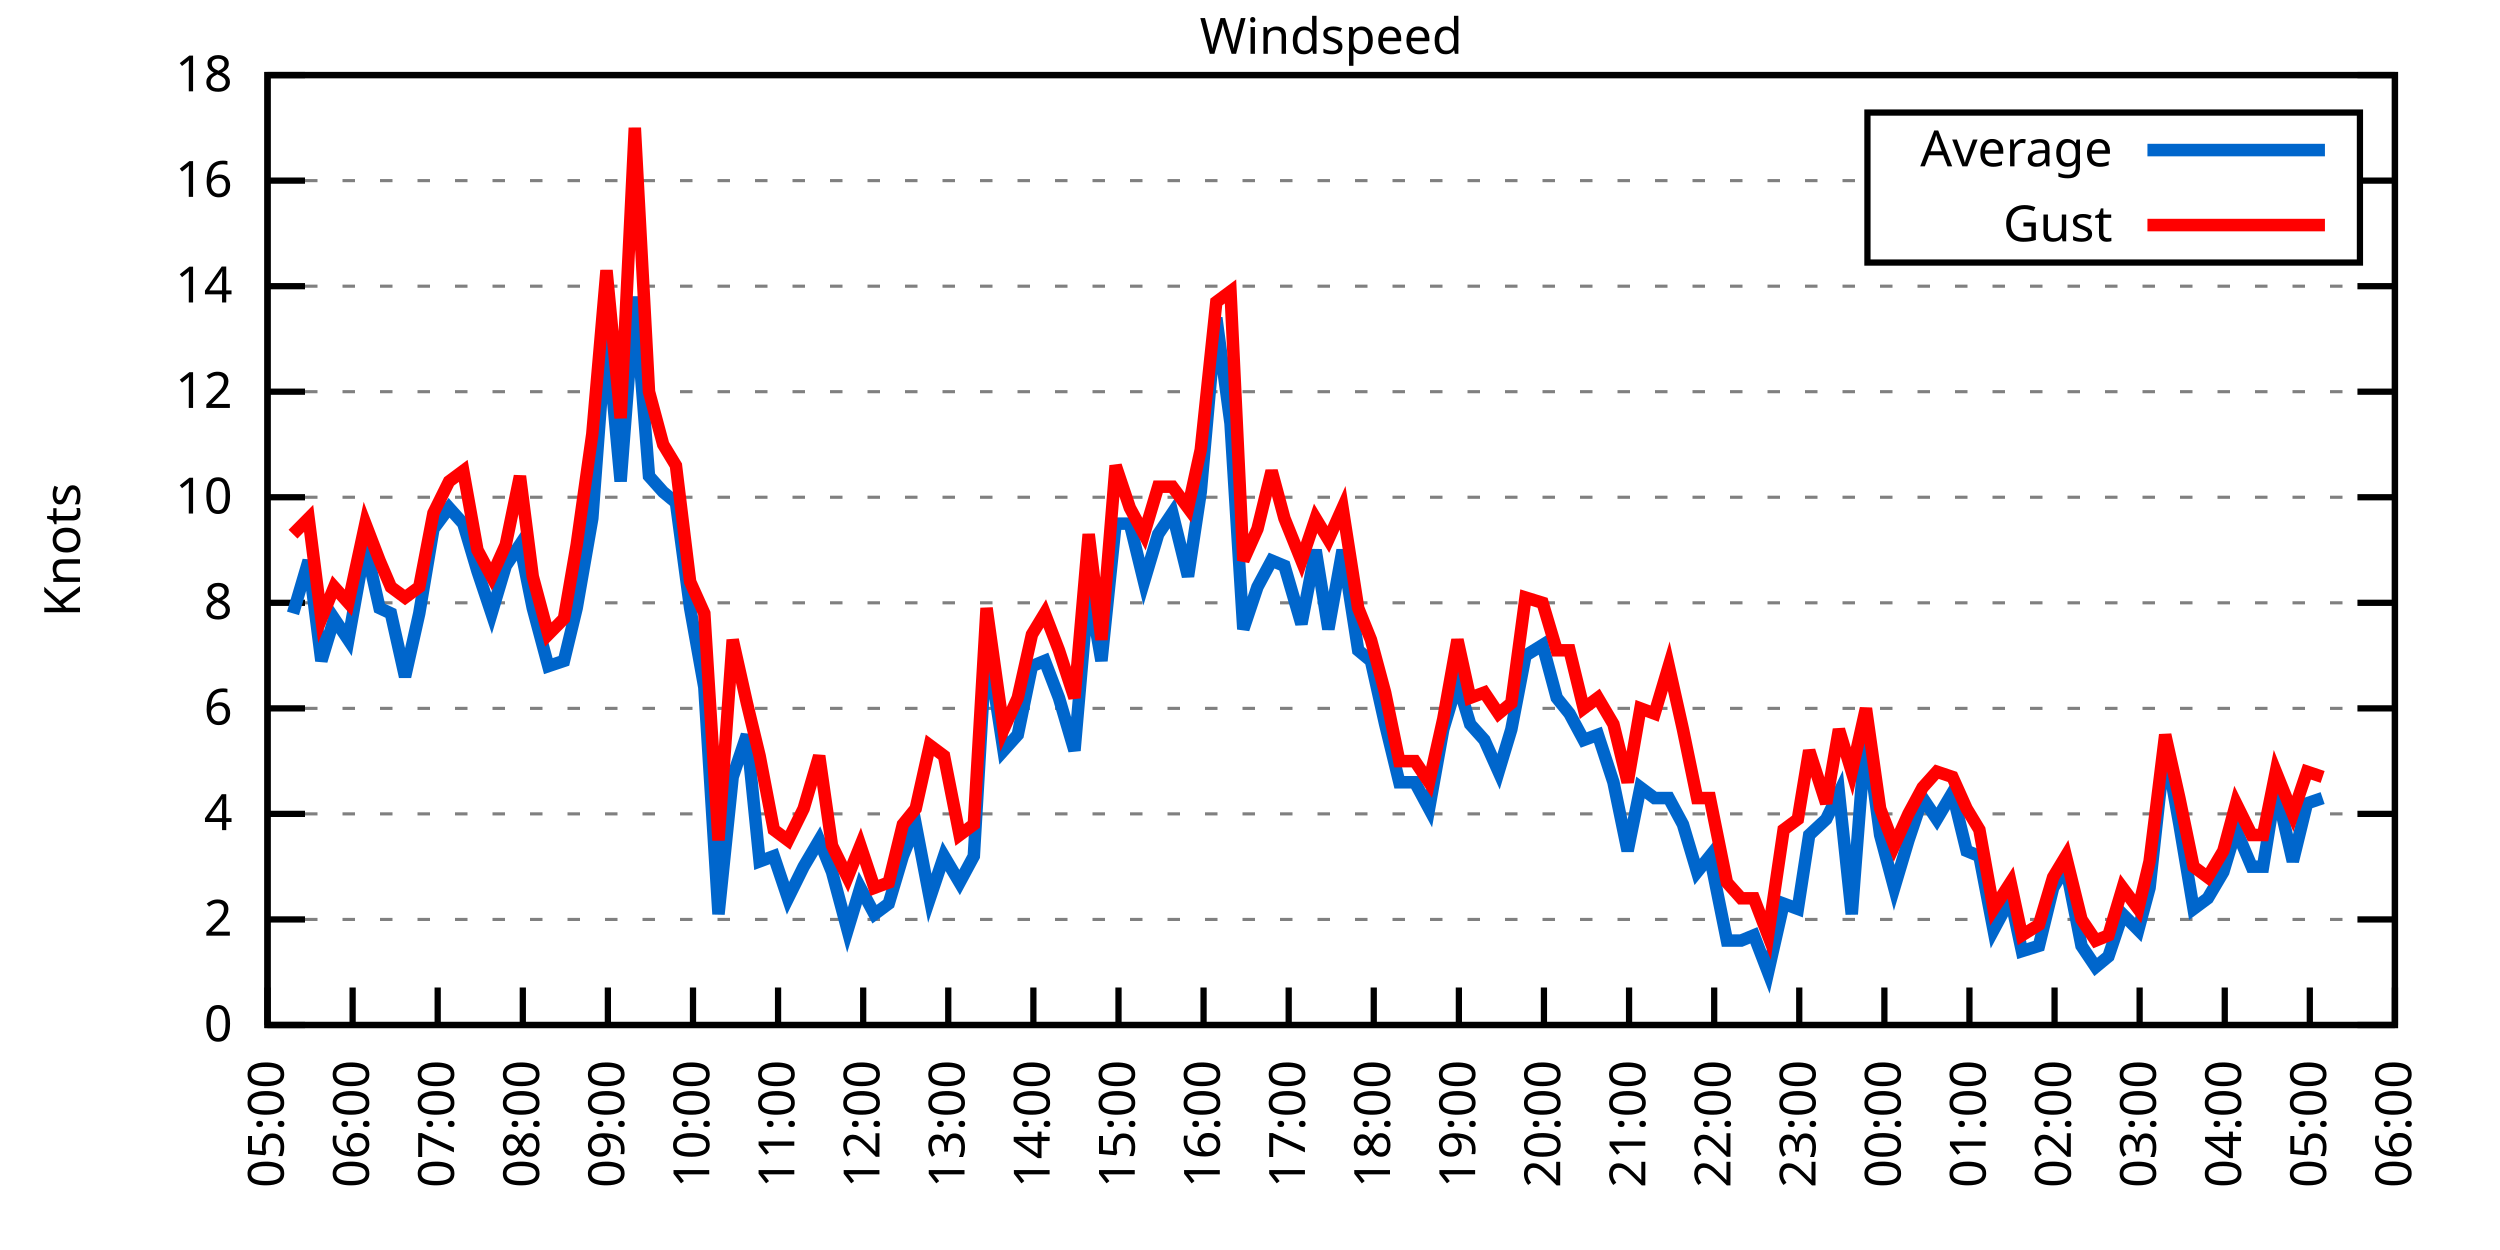
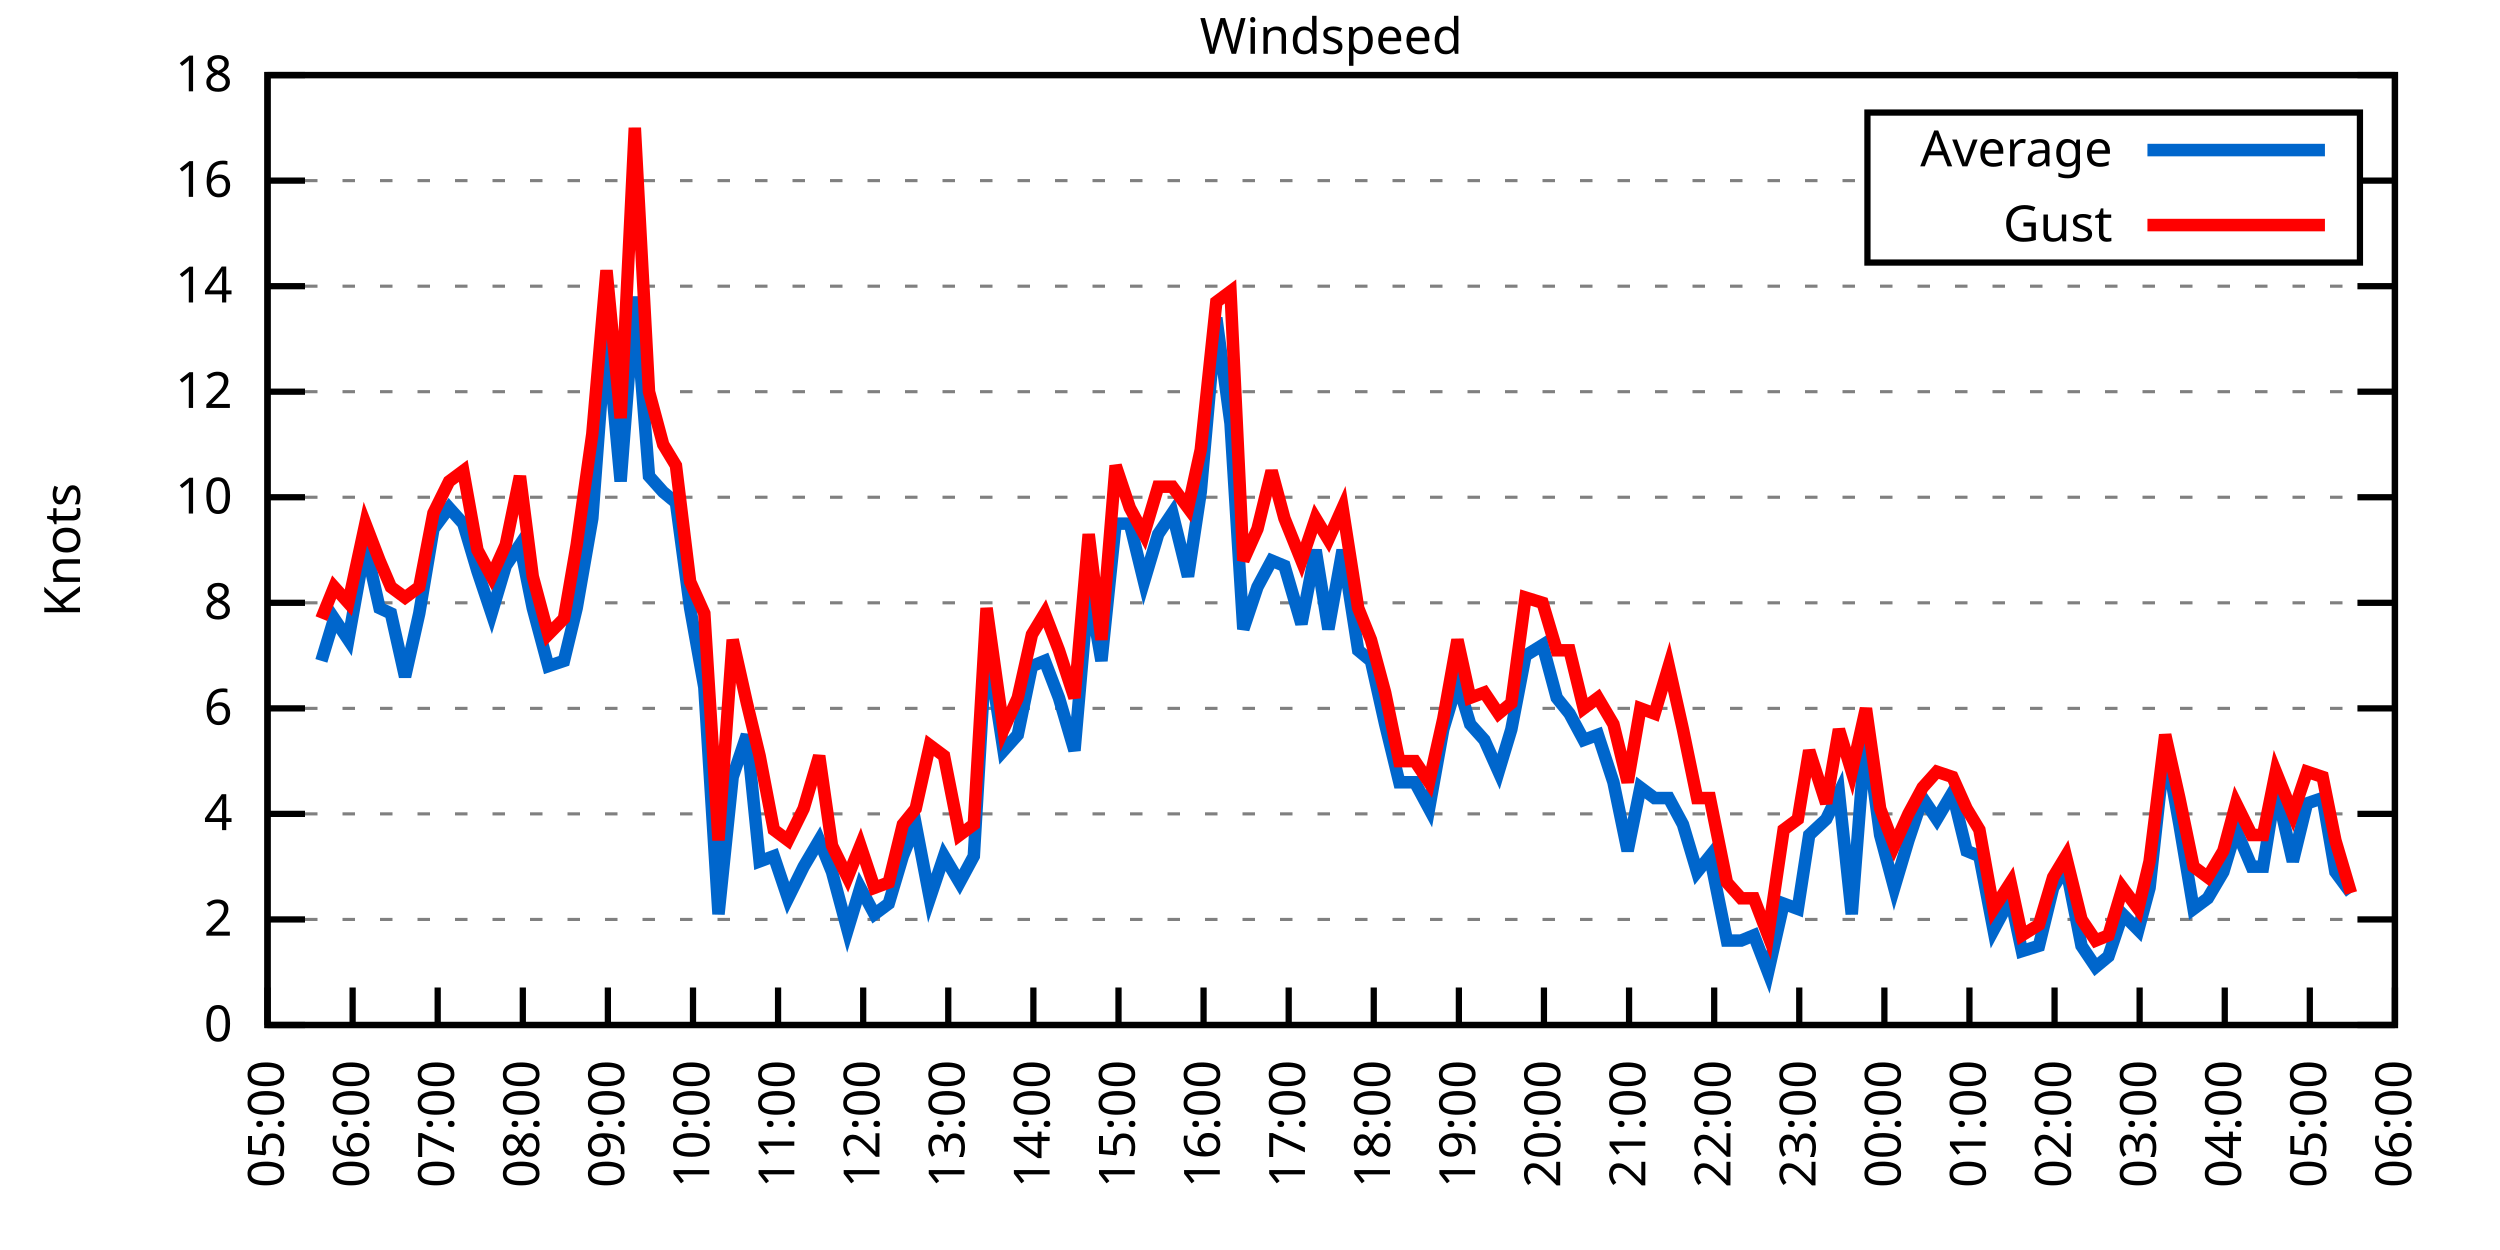
<svg xmlns="http://www.w3.org/2000/svg" xmlns:xlink="http://www.w3.org/1999/xlink" width="400" height="200" viewBox="0 0 400 200">
  <g id="gnuplot_canvas">
    <rect x="0" y="0" width="400" height="200" fill="none" />
    <defs>
      <circle id="gpDot" r="0.5" stroke-width="0.5" stroke="currentColor" />
      <path id="gpPt0" stroke-width="0.333" stroke="currentColor" d="M-1,0 h2 M0,-1 v2" />
      <path id="gpPt1" stroke-width="0.333" stroke="currentColor" d="M-1,-1 L1,1 M1,-1 L-1,1" />
      <path id="gpPt2" stroke-width="0.333" stroke="currentColor" d="M-1,0 L1,0 M0,-1 L0,1 M-1,-1 L1,1 M-1,1 L1,-1" />
      <rect id="gpPt3" stroke-width="0.333" stroke="currentColor" x="-1" y="-1" width="2" height="2" />
      <rect id="gpPt4" stroke-width="0.333" stroke="currentColor" fill="currentColor" x="-1" y="-1" width="2" height="2" />
      <circle id="gpPt5" stroke-width="0.333" stroke="currentColor" cx="0" cy="0" r="1" />
      <use xlink:href="#gpPt5" id="gpPt6" fill="currentColor" stroke="none" />
      <path id="gpPt7" stroke-width="0.333" stroke="currentColor" d="M0,-1.33 L-1.33,0.67 L1.33,0.67 z" />
      <use xlink:href="#gpPt7" id="gpPt8" fill="currentColor" stroke="none" />
      <use xlink:href="#gpPt7" id="gpPt9" stroke="currentColor" transform="rotate(180)" />
      <use xlink:href="#gpPt9" id="gpPt10" fill="currentColor" stroke="none" />
      <use xlink:href="#gpPt3" id="gpPt11" stroke="currentColor" transform="rotate(45)" />
      <use xlink:href="#gpPt11" id="gpPt12" fill="currentColor" stroke="none" />
      <path id="gpPt13" stroke-width="0.333" stroke="currentColor" d="M0,1.330 L1.265,0.411 L0.782,-1.067 L-0.782,-1.076 L-1.265,0.411 z" />
      <use xlink:href="#gpPt13" id="gpPt14" fill="currentColor" stroke="none" />
      <filter id="textbox" filterUnits="objectBoundingBox" x="0" y="0" height="1" width="1">
        <feFlood flood-color="white" flood-opacity="1" result="bgnd" />
        <feComposite in="SourceGraphic" in2="bgnd" operator="atop" />
      </filter>
      <filter id="greybox" filterUnits="objectBoundingBox" x="0" y="0" height="1" width="1">
        <feFlood flood-color="lightgrey" flood-opacity="1" result="grey" />
        <feComposite in="SourceGraphic" in2="grey" operator="atop" />
      </filter>
    </defs>
    <g fill="none" color="white" stroke="currentColor" stroke-width="1.00" stroke-linecap="butt" stroke-linejoin="miter">
</g>
    <g fill="none" color="black" stroke="currentColor" stroke-width="1.00" stroke-linecap="butt" stroke-linejoin="miter">
      <g stroke="none" shape-rendering="crispEdges">
        <polygon fill="rgb(255, 255, 255)" points="42.80,164.00 383.18,164.00 383.18,12.02 42.80,12.02 " />
      </g>
    </g>
    <g fill="none" color="black" stroke="currentColor" stroke-width="1.00" stroke-linecap="butt" stroke-linejoin="miter">
</g>
    <g fill="none" color="black" stroke="black" stroke-width="0.50" stroke-linecap="butt" stroke-linejoin="miter">
</g>
    <g fill="none" color="gray" stroke="currentColor" stroke-width="0.50" stroke-linecap="butt" stroke-linejoin="miter">
      <path stroke="gray" stroke-dasharray="2,4" class="gridline" d="M42.80,164.00 L383.19,164.00  " />
    </g>
    <g fill="none" color="gray" stroke="gray" stroke-width="1.00" stroke-linecap="butt" stroke-linejoin="miter">
</g>
    <g fill="none" color="black" stroke="currentColor" stroke-width="1.00" stroke-linecap="butt" stroke-linejoin="miter">
      <path stroke="black" d="M42.80,164.00 L48.80,164.00 M383.19,164.00 L377.19,164.00  " />
      <g transform="translate(37.20,166.60)" stroke="none" fill="black" font-family="Sans" font-size="8.00" text-anchor="end">
        <text>
          <tspan font-family="Sans"> 0</tspan>
        </text>
      </g>
    </g>
    <g fill="none" color="black" stroke="currentColor" stroke-width="1.00" stroke-linecap="butt" stroke-linejoin="miter">
</g>
    <g fill="none" color="black" stroke="black" stroke-width="0.50" stroke-linecap="butt" stroke-linejoin="miter">
</g>
    <g fill="none" color="gray" stroke="currentColor" stroke-width="0.50" stroke-linecap="butt" stroke-linejoin="miter">
      <path stroke="gray" stroke-dasharray="2,4" class="gridline" d="M42.80,147.11 L383.19,147.11  " />
    </g>
    <g fill="none" color="gray" stroke="gray" stroke-width="1.00" stroke-linecap="butt" stroke-linejoin="miter">
</g>
    <g fill="none" color="black" stroke="currentColor" stroke-width="1.00" stroke-linecap="butt" stroke-linejoin="miter">
      <path stroke="black" d="M42.80,147.11 L48.80,147.11 M383.19,147.11 L377.19,147.11  " />
      <g transform="translate(37.20,149.71)" stroke="none" fill="black" font-family="Sans" font-size="8.00" text-anchor="end">
        <text>
          <tspan font-family="Sans"> 2</tspan>
        </text>
      </g>
    </g>
    <g fill="none" color="black" stroke="currentColor" stroke-width="1.00" stroke-linecap="butt" stroke-linejoin="miter">
</g>
    <g fill="none" color="black" stroke="black" stroke-width="0.50" stroke-linecap="butt" stroke-linejoin="miter">
</g>
    <g fill="none" color="gray" stroke="currentColor" stroke-width="0.50" stroke-linecap="butt" stroke-linejoin="miter">
      <path stroke="gray" stroke-dasharray="2,4" class="gridline" d="M42.80,130.22 L383.19,130.22  " />
    </g>
    <g fill="none" color="gray" stroke="gray" stroke-width="1.00" stroke-linecap="butt" stroke-linejoin="miter">
</g>
    <g fill="none" color="black" stroke="currentColor" stroke-width="1.00" stroke-linecap="butt" stroke-linejoin="miter">
      <path stroke="black" d="M42.80,130.22 L48.80,130.22 M383.19,130.22 L377.19,130.22  " />
      <g transform="translate(37.20,132.82)" stroke="none" fill="black" font-family="Sans" font-size="8.00" text-anchor="end">
        <text>
          <tspan font-family="Sans"> 4</tspan>
        </text>
      </g>
    </g>
    <g fill="none" color="black" stroke="currentColor" stroke-width="1.00" stroke-linecap="butt" stroke-linejoin="miter">
</g>
    <g fill="none" color="black" stroke="black" stroke-width="0.50" stroke-linecap="butt" stroke-linejoin="miter">
</g>
    <g fill="none" color="gray" stroke="currentColor" stroke-width="0.50" stroke-linecap="butt" stroke-linejoin="miter">
      <path stroke="gray" stroke-dasharray="2,4" class="gridline" d="M42.80,113.34 L383.19,113.34  " />
    </g>
    <g fill="none" color="gray" stroke="gray" stroke-width="1.00" stroke-linecap="butt" stroke-linejoin="miter">
</g>
    <g fill="none" color="black" stroke="currentColor" stroke-width="1.00" stroke-linecap="butt" stroke-linejoin="miter">
      <path stroke="black" d="M42.80,113.34 L48.80,113.34 M383.19,113.34 L377.19,113.34  " />
      <g transform="translate(37.20,115.94)" stroke="none" fill="black" font-family="Sans" font-size="8.00" text-anchor="end">
        <text>
          <tspan font-family="Sans"> 6</tspan>
        </text>
      </g>
    </g>
    <g fill="none" color="black" stroke="currentColor" stroke-width="1.00" stroke-linecap="butt" stroke-linejoin="miter">
</g>
    <g fill="none" color="black" stroke="black" stroke-width="0.50" stroke-linecap="butt" stroke-linejoin="miter">
</g>
    <g fill="none" color="gray" stroke="currentColor" stroke-width="0.50" stroke-linecap="butt" stroke-linejoin="miter">
      <path stroke="gray" stroke-dasharray="2,4" class="gridline" d="M42.80,96.45 L383.19,96.45  " />
    </g>
    <g fill="none" color="gray" stroke="gray" stroke-width="1.00" stroke-linecap="butt" stroke-linejoin="miter">
</g>
    <g fill="none" color="black" stroke="currentColor" stroke-width="1.00" stroke-linecap="butt" stroke-linejoin="miter">
      <path stroke="black" d="M42.80,96.45 L48.80,96.45 M383.19,96.45 L377.19,96.45  " />
      <g transform="translate(37.20,99.05)" stroke="none" fill="black" font-family="Sans" font-size="8.00" text-anchor="end">
        <text>
          <tspan font-family="Sans"> 8</tspan>
        </text>
      </g>
    </g>
    <g fill="none" color="black" stroke="currentColor" stroke-width="1.00" stroke-linecap="butt" stroke-linejoin="miter">
</g>
    <g fill="none" color="black" stroke="black" stroke-width="0.50" stroke-linecap="butt" stroke-linejoin="miter">
</g>
    <g fill="none" color="gray" stroke="currentColor" stroke-width="0.50" stroke-linecap="butt" stroke-linejoin="miter">
      <path stroke="gray" stroke-dasharray="2,4" class="gridline" d="M42.80,79.56 L383.19,79.56  " />
    </g>
    <g fill="none" color="gray" stroke="gray" stroke-width="1.00" stroke-linecap="butt" stroke-linejoin="miter">
</g>
    <g fill="none" color="black" stroke="currentColor" stroke-width="1.00" stroke-linecap="butt" stroke-linejoin="miter">
      <path stroke="black" d="M42.80,79.56 L48.80,79.56 M383.19,79.56 L377.19,79.56  " />
      <g transform="translate(37.20,82.16)" stroke="none" fill="black" font-family="Sans" font-size="8.00" text-anchor="end">
        <text>
          <tspan font-family="Sans"> 10</tspan>
        </text>
      </g>
    </g>
    <g fill="none" color="black" stroke="currentColor" stroke-width="1.00" stroke-linecap="butt" stroke-linejoin="miter">
</g>
    <g fill="none" color="black" stroke="black" stroke-width="0.50" stroke-linecap="butt" stroke-linejoin="miter">
</g>
    <g fill="none" color="gray" stroke="currentColor" stroke-width="0.50" stroke-linecap="butt" stroke-linejoin="miter">
      <path stroke="gray" stroke-dasharray="2,4" class="gridline" d="M42.80,62.67 L383.19,62.67  " />
    </g>
    <g fill="none" color="gray" stroke="gray" stroke-width="1.00" stroke-linecap="butt" stroke-linejoin="miter">
</g>
    <g fill="none" color="black" stroke="currentColor" stroke-width="1.00" stroke-linecap="butt" stroke-linejoin="miter">
      <path stroke="black" d="M42.80,62.67 L48.80,62.67 M383.19,62.67 L377.19,62.67  " />
      <g transform="translate(37.20,65.27)" stroke="none" fill="black" font-family="Sans" font-size="8.00" text-anchor="end">
        <text>
          <tspan font-family="Sans"> 12</tspan>
        </text>
      </g>
    </g>
    <g fill="none" color="black" stroke="currentColor" stroke-width="1.00" stroke-linecap="butt" stroke-linejoin="miter">
</g>
    <g fill="none" color="black" stroke="black" stroke-width="0.50" stroke-linecap="butt" stroke-linejoin="miter">
</g>
    <g fill="none" color="gray" stroke="currentColor" stroke-width="0.50" stroke-linecap="butt" stroke-linejoin="miter">
      <path stroke="gray" stroke-dasharray="2,4" class="gridline" d="M42.80,45.79 L383.19,45.79  " />
    </g>
    <g fill="none" color="gray" stroke="gray" stroke-width="1.00" stroke-linecap="butt" stroke-linejoin="miter">
</g>
    <g fill="none" color="black" stroke="currentColor" stroke-width="1.00" stroke-linecap="butt" stroke-linejoin="miter">
      <path stroke="black" d="M42.80,45.79 L48.80,45.79 M383.19,45.79 L377.19,45.79  " />
      <g transform="translate(37.20,48.39)" stroke="none" fill="black" font-family="Sans" font-size="8.00" text-anchor="end">
        <text>
          <tspan font-family="Sans"> 14</tspan>
        </text>
      </g>
    </g>
    <g fill="none" color="black" stroke="currentColor" stroke-width="1.00" stroke-linecap="butt" stroke-linejoin="miter">
</g>
    <g fill="none" color="black" stroke="black" stroke-width="0.50" stroke-linecap="butt" stroke-linejoin="miter">
</g>
    <g fill="none" color="gray" stroke="currentColor" stroke-width="0.50" stroke-linecap="butt" stroke-linejoin="miter">
      <path stroke="gray" stroke-dasharray="2,4" class="gridline" d="M42.80,28.90 L298.79,28.90 M377.59,28.90 L383.19,28.90  " />
    </g>
    <g fill="none" color="gray" stroke="gray" stroke-width="1.00" stroke-linecap="butt" stroke-linejoin="miter">
</g>
    <g fill="none" color="black" stroke="currentColor" stroke-width="1.00" stroke-linecap="butt" stroke-linejoin="miter">
      <path stroke="black" d="M42.80,28.90 L48.80,28.90 M383.19,28.90 L377.19,28.90  " />
      <g transform="translate(37.20,31.50)" stroke="none" fill="black" font-family="Sans" font-size="8.00" text-anchor="end">
        <text>
          <tspan font-family="Sans"> 16</tspan>
        </text>
      </g>
    </g>
    <g fill="none" color="black" stroke="currentColor" stroke-width="1.00" stroke-linecap="butt" stroke-linejoin="miter">
</g>
    <g fill="none" color="black" stroke="black" stroke-width="0.50" stroke-linecap="butt" stroke-linejoin="miter">
</g>
    <g fill="none" color="gray" stroke="currentColor" stroke-width="0.50" stroke-linecap="butt" stroke-linejoin="miter">
      <path stroke="gray" stroke-dasharray="2,4" class="gridline" d="M42.80,12.01 L383.19,12.01  " />
    </g>
    <g fill="none" color="gray" stroke="gray" stroke-width="1.00" stroke-linecap="butt" stroke-linejoin="miter">
</g>
    <g fill="none" color="black" stroke="currentColor" stroke-width="1.00" stroke-linecap="butt" stroke-linejoin="miter">
      <path stroke="black" d="M42.80,12.01 L48.80,12.01 M383.19,12.01 L377.19,12.01  " />
      <g transform="translate(37.20,14.61)" stroke="none" fill="black" font-family="Sans" font-size="8.00" text-anchor="end">
        <text>
          <tspan font-family="Sans"> 18</tspan>
        </text>
      </g>
    </g>
    <g fill="none" color="black" stroke="currentColor" stroke-width="1.00" stroke-linecap="butt" stroke-linejoin="miter">
      <path stroke="black" d="M42.80,164.00 L42.80,158.00  " />
      <g transform="translate(45.40,169.60) rotate(270.00)" stroke="none" fill="black" font-family="Sans" font-size="8.00" text-anchor="end">
        <text>
          <tspan font-family="Sans">05:00</tspan>
        </text>
      </g>
    </g>
    <g fill="none" color="black" stroke="currentColor" stroke-width="1.00" stroke-linecap="butt" stroke-linejoin="miter">
      <path stroke="black" d="M56.42,164.00 L56.42,158.00  " />
      <g transform="translate(59.02,169.60) rotate(270.00)" stroke="none" fill="black" font-family="Sans" font-size="8.00" text-anchor="end">
        <text>
          <tspan font-family="Sans">06:00</tspan>
        </text>
      </g>
    </g>
    <g fill="none" color="black" stroke="currentColor" stroke-width="1.00" stroke-linecap="butt" stroke-linejoin="miter">
      <path stroke="black" d="M70.03,164.00 L70.03,158.00  " />
      <g transform="translate(72.63,169.60) rotate(270.00)" stroke="none" fill="black" font-family="Sans" font-size="8.00" text-anchor="end">
        <text>
          <tspan font-family="Sans">07:00</tspan>
        </text>
      </g>
    </g>
    <g fill="none" color="black" stroke="currentColor" stroke-width="1.00" stroke-linecap="butt" stroke-linejoin="miter">
      <path stroke="black" d="M83.65,164.00 L83.65,158.00  " />
      <g transform="translate(86.25,169.60) rotate(270.00)" stroke="none" fill="black" font-family="Sans" font-size="8.00" text-anchor="end">
        <text>
          <tspan font-family="Sans">08:00</tspan>
        </text>
      </g>
    </g>
    <g fill="none" color="black" stroke="currentColor" stroke-width="1.00" stroke-linecap="butt" stroke-linejoin="miter">
      <path stroke="black" d="M97.26,164.00 L97.26,158.00  " />
      <g transform="translate(99.86,169.60) rotate(270.00)" stroke="none" fill="black" font-family="Sans" font-size="8.00" text-anchor="end">
        <text>
          <tspan font-family="Sans">09:00</tspan>
        </text>
      </g>
    </g>
    <g fill="none" color="black" stroke="currentColor" stroke-width="1.00" stroke-linecap="butt" stroke-linejoin="miter">
      <path stroke="black" d="M110.88,164.00 L110.88,158.00  " />
      <g transform="translate(113.48,169.60) rotate(270.00)" stroke="none" fill="black" font-family="Sans" font-size="8.00" text-anchor="end">
        <text>
          <tspan font-family="Sans">10:00</tspan>
        </text>
      </g>
    </g>
    <g fill="none" color="black" stroke="currentColor" stroke-width="1.00" stroke-linecap="butt" stroke-linejoin="miter">
      <path stroke="black" d="M124.49,164.00 L124.49,158.00  " />
      <g transform="translate(127.09,169.60) rotate(270.00)" stroke="none" fill="black" font-family="Sans" font-size="8.00" text-anchor="end">
        <text>
          <tspan font-family="Sans">11:00</tspan>
        </text>
      </g>
    </g>
    <g fill="none" color="black" stroke="currentColor" stroke-width="1.00" stroke-linecap="butt" stroke-linejoin="miter">
      <path stroke="black" d="M138.11,164.00 L138.11,158.00  " />
      <g transform="translate(140.71,169.60) rotate(270.00)" stroke="none" fill="black" font-family="Sans" font-size="8.00" text-anchor="end">
        <text>
          <tspan font-family="Sans">12:00</tspan>
        </text>
      </g>
    </g>
    <g fill="none" color="black" stroke="currentColor" stroke-width="1.00" stroke-linecap="butt" stroke-linejoin="miter">
      <path stroke="black" d="M151.72,164.00 L151.72,158.00  " />
      <g transform="translate(154.32,169.60) rotate(270.00)" stroke="none" fill="black" font-family="Sans" font-size="8.00" text-anchor="end">
        <text>
          <tspan font-family="Sans">13:00</tspan>
        </text>
      </g>
    </g>
    <g fill="none" color="black" stroke="currentColor" stroke-width="1.00" stroke-linecap="butt" stroke-linejoin="miter">
      <path stroke="black" d="M165.34,164.00 L165.34,158.00  " />
      <g transform="translate(167.94,169.60) rotate(270.00)" stroke="none" fill="black" font-family="Sans" font-size="8.00" text-anchor="end">
        <text>
          <tspan font-family="Sans">14:00</tspan>
        </text>
      </g>
    </g>
    <g fill="none" color="black" stroke="currentColor" stroke-width="1.00" stroke-linecap="butt" stroke-linejoin="miter">
      <path stroke="black" d="M178.96,164.00 L178.96,158.00  " />
      <g transform="translate(181.56,169.60) rotate(270.00)" stroke="none" fill="black" font-family="Sans" font-size="8.00" text-anchor="end">
        <text>
          <tspan font-family="Sans">15:00</tspan>
        </text>
      </g>
    </g>
    <g fill="none" color="black" stroke="currentColor" stroke-width="1.00" stroke-linecap="butt" stroke-linejoin="miter">
      <path stroke="black" d="M192.57,164.00 L192.57,158.00  " />
      <g transform="translate(195.17,169.60) rotate(270.00)" stroke="none" fill="black" font-family="Sans" font-size="8.00" text-anchor="end">
        <text>
          <tspan font-family="Sans">16:00</tspan>
        </text>
      </g>
    </g>
    <g fill="none" color="black" stroke="currentColor" stroke-width="1.00" stroke-linecap="butt" stroke-linejoin="miter">
      <path stroke="black" d="M206.19,164.00 L206.19,158.00  " />
      <g transform="translate(208.79,169.60) rotate(270.00)" stroke="none" fill="black" font-family="Sans" font-size="8.00" text-anchor="end">
        <text>
          <tspan font-family="Sans">17:00</tspan>
        </text>
      </g>
    </g>
    <g fill="none" color="black" stroke="currentColor" stroke-width="1.00" stroke-linecap="butt" stroke-linejoin="miter">
      <path stroke="black" d="M219.80,164.00 L219.80,158.00  " />
      <g transform="translate(222.40,169.60) rotate(270.00)" stroke="none" fill="black" font-family="Sans" font-size="8.00" text-anchor="end">
        <text>
          <tspan font-family="Sans">18:00</tspan>
        </text>
      </g>
    </g>
    <g fill="none" color="black" stroke="currentColor" stroke-width="1.00" stroke-linecap="butt" stroke-linejoin="miter">
      <path stroke="black" d="M233.42,164.00 L233.42,158.00  " />
      <g transform="translate(236.02,169.60) rotate(270.00)" stroke="none" fill="black" font-family="Sans" font-size="8.00" text-anchor="end">
        <text>
          <tspan font-family="Sans">19:00</tspan>
        </text>
      </g>
    </g>
    <g fill="none" color="black" stroke="currentColor" stroke-width="1.00" stroke-linecap="butt" stroke-linejoin="miter">
      <path stroke="black" d="M247.03,164.00 L247.03,158.00  " />
      <g transform="translate(249.63,169.60) rotate(270.00)" stroke="none" fill="black" font-family="Sans" font-size="8.00" text-anchor="end">
        <text>
          <tspan font-family="Sans">20:00</tspan>
        </text>
      </g>
    </g>
    <g fill="none" color="black" stroke="currentColor" stroke-width="1.00" stroke-linecap="butt" stroke-linejoin="miter">
      <path stroke="black" d="M260.65,164.00 L260.65,158.00  " />
      <g transform="translate(263.25,169.60) rotate(270.00)" stroke="none" fill="black" font-family="Sans" font-size="8.00" text-anchor="end">
        <text>
          <tspan font-family="Sans">21:00</tspan>
        </text>
      </g>
    </g>
    <g fill="none" color="black" stroke="currentColor" stroke-width="1.00" stroke-linecap="butt" stroke-linejoin="miter">
      <path stroke="black" d="M274.27,164.00 L274.27,158.00  " />
      <g transform="translate(276.87,169.60) rotate(270.00)" stroke="none" fill="black" font-family="Sans" font-size="8.00" text-anchor="end">
        <text>
          <tspan font-family="Sans">22:00</tspan>
        </text>
      </g>
    </g>
    <g fill="none" color="black" stroke="currentColor" stroke-width="1.00" stroke-linecap="butt" stroke-linejoin="miter">
      <path stroke="black" d="M287.88,164.00 L287.88,158.00  " />
      <g transform="translate(290.48,169.60) rotate(270.00)" stroke="none" fill="black" font-family="Sans" font-size="8.00" text-anchor="end">
        <text>
          <tspan font-family="Sans">23:00</tspan>
        </text>
      </g>
    </g>
    <g fill="none" color="black" stroke="currentColor" stroke-width="1.00" stroke-linecap="butt" stroke-linejoin="miter">
      <path stroke="black" d="M301.50,164.00 L301.50,158.00  " />
      <g transform="translate(304.10,169.60) rotate(270.00)" stroke="none" fill="black" font-family="Sans" font-size="8.00" text-anchor="end">
        <text>
          <tspan font-family="Sans">00:00</tspan>
        </text>
      </g>
    </g>
    <g fill="none" color="black" stroke="currentColor" stroke-width="1.00" stroke-linecap="butt" stroke-linejoin="miter">
      <path stroke="black" d="M315.11,164.00 L315.11,158.00  " />
      <g transform="translate(317.71,169.60) rotate(270.00)" stroke="none" fill="black" font-family="Sans" font-size="8.00" text-anchor="end">
        <text>
          <tspan font-family="Sans">01:00</tspan>
        </text>
      </g>
    </g>
    <g fill="none" color="black" stroke="currentColor" stroke-width="1.00" stroke-linecap="butt" stroke-linejoin="miter">
      <path stroke="black" d="M328.73,164.00 L328.73,158.00  " />
      <g transform="translate(331.33,169.60) rotate(270.00)" stroke="none" fill="black" font-family="Sans" font-size="8.00" text-anchor="end">
        <text>
          <tspan font-family="Sans">02:00</tspan>
        </text>
      </g>
    </g>
    <g fill="none" color="black" stroke="currentColor" stroke-width="1.00" stroke-linecap="butt" stroke-linejoin="miter">
      <path stroke="black" d="M342.34,164.00 L342.34,158.00  " />
      <g transform="translate(344.94,169.60) rotate(270.00)" stroke="none" fill="black" font-family="Sans" font-size="8.00" text-anchor="end">
        <text>
          <tspan font-family="Sans">03:00</tspan>
        </text>
      </g>
    </g>
    <g fill="none" color="black" stroke="currentColor" stroke-width="1.00" stroke-linecap="butt" stroke-linejoin="miter">
      <path stroke="black" d="M355.96,164.00 L355.96,158.00  " />
      <g transform="translate(358.56,169.60) rotate(270.00)" stroke="none" fill="black" font-family="Sans" font-size="8.00" text-anchor="end">
        <text>
          <tspan font-family="Sans">04:00</tspan>
        </text>
      </g>
    </g>
    <g fill="none" color="black" stroke="currentColor" stroke-width="1.00" stroke-linecap="butt" stroke-linejoin="miter">
      <path stroke="black" d="M369.57,164.00 L369.57,158.00  " />
      <g transform="translate(372.17,169.60) rotate(270.00)" stroke="none" fill="black" font-family="Sans" font-size="8.00" text-anchor="end">
        <text>
          <tspan font-family="Sans">05:00</tspan>
        </text>
      </g>
    </g>
    <g fill="none" color="black" stroke="currentColor" stroke-width="1.00" stroke-linecap="butt" stroke-linejoin="miter">
      <path stroke="black" d="M383.19,164.00 L383.19,158.00  " />
      <g transform="translate(385.79,169.60) rotate(270.00)" stroke="none" fill="black" font-family="Sans" font-size="8.00" text-anchor="end">
        <text>
          <tspan font-family="Sans">06:00</tspan>
        </text>
      </g>
    </g>
    <g fill="none" color="black" stroke="currentColor" stroke-width="1.00" stroke-linecap="butt" stroke-linejoin="miter">
</g>
    <g fill="none" color="black" stroke="currentColor" stroke-width="1.00" stroke-linecap="butt" stroke-linejoin="miter">
      <path stroke="black" d="M42.80,12.01 L42.80,164.00 L383.19,164.00 L383.19,12.01 L42.80,12.01 Z  " />
    </g>
    <g fill="none" color="black" stroke="currentColor" stroke-width="1.00" stroke-linecap="butt" stroke-linejoin="miter">
</g>
    <g fill="none" color="black" stroke="currentColor" stroke-width="1.00" stroke-linecap="butt" stroke-linejoin="miter">
      <path stroke="black" d="M298.79,42.01 L298.79,18.01 L377.59,18.01 L377.59,42.01 L298.79,42.01 Z  " />
    </g>
    <g id="Windspeed_plot_1">
      <g fill="none" color="white" stroke="black" stroke-width="2.00" stroke-linecap="butt" stroke-linejoin="miter">
</g>
      <g fill="none" color="black" stroke="currentColor" stroke-width="2.00" stroke-linecap="butt" stroke-linejoin="miter">
        <g transform="translate(337.99,26.61)" stroke="none" fill="black" font-family="Sans" font-size="8.00" text-anchor="end">
          <text>
            <tspan font-family="Sans">Average</tspan>
          </text>
        </g>
      </g>
      <g fill="none" color="black" stroke="currentColor" stroke-width="2.00" stroke-linecap="butt" stroke-linejoin="miter">
-         <path stroke="rgb(  0, 102, 204)" d="M343.59,24.01 L371.99,24.01 M46.88,98.14 L49.38,89.69 L51.42,105.74 L53.47,98.98 L55.73,102.36 L58.46,87.16   L60.73,97.29 L62.54,98.14 L64.81,108.27 L67.08,98.14 L69.35,84.63 L71.85,81.25 L74.12,83.78 L76.39,91.38   L78.65,98.14 L80.92,90.54 L83.19,87.16 L85.24,97.29 L87.73,106.58 L90.23,105.74 L92.27,97.29 L94.77,82.94   L97.04,52.54 L99.30,77.03 L101.57,47.47 L103.84,76.18 L106.11,78.72 L108.15,80.41 L110.42,97.29 L112.69,109.96   L114.96,146.27 L117.23,124.31 L119.50,117.56 L121.54,137.82 L123.81,136.98 L126.08,143.73 L128.58,138.67 L131.07,134.45   L133.12,139.51 L135.61,148.80 L137.66,142.05 L139.92,146.27 L142.19,144.58 L144.46,136.98 L146.51,131.91 L148.77,143.73   L151.04,136.98 L153.54,141.20 L155.81,136.98 L157.85,102.36 L160.57,120.09 L162.84,117.56 L165.11,106.58 L167.16,105.74   L169.43,111.65 L171.92,120.09 L174.19,93.92 L176.23,105.74 L178.50,83.78 L180.77,83.78 L183.04,93.07 L185.31,85.47   L187.58,82.09 L190.08,92.23 L192.12,78.72 L194.61,50.85 L196.88,67.74 L198.93,100.67 L201.19,93.92 L203.46,89.69   L205.51,90.54 L208.23,99.83 L210.50,88.00 L212.54,100.67 L214.81,88.00 L217.31,104.05 L219.35,105.74 L221.62,115.87   L223.89,125.16 L226.38,125.16 L228.65,129.38 L230.92,116.71 L233.19,109.11 L235.23,115.87 L237.50,118.40 L239.77,123.47   L241.81,116.71 L244.08,104.89 L246.81,103.20 L249.08,111.65 L251.12,114.18 L253.39,118.40 L255.66,117.56 L258.15,125.16   L260.42,136.14 L262.47,126.00 L264.73,127.69 L267.00,127.69 L269.27,131.91 L271.54,139.51 L273.58,136.98 L276.31,150.49   L278.58,150.49 L280.62,149.65 L282.89,155.56 L285.38,144.58 L287.65,145.42 L289.47,133.60 L292.19,131.07 L294.23,126.85   L296.28,146.27 L298.55,116.71 L300.82,133.60 L303.08,142.05 L305.35,134.45 L307.62,127.69 L309.89,131.07 L312.39,126.85   L314.66,136.14 L316.70,136.98 L318.97,148.80 L321.69,143.73 L323.51,152.18 L326.23,151.33 L328.50,142.05 L330.54,138.67   L333.04,151.33 L335.31,154.71 L337.35,153.02 L339.62,146.27 L342.12,148.80 L343.93,142.05 L346.43,119.25 L348.70,131.91   L350.97,145.42 L353.24,143.73 L355.73,139.51 L357.77,132.76 L360.27,138.67 L362.09,138.67 L364.13,126.00 L366.85,137.82   L369.12,128.54 L371.62,127.69  " />
+         <path stroke="rgb(  0, 102, 204)" d="M343.59,24.01 L371.99,24.01 M51.42,105.74 L53.47,98.98 L55.73,102.36 L58.46,87.16 L60.73,97.29 L62.54,98.14   L64.81,108.27 L67.08,98.14 L69.35,84.63 L71.85,81.25 L74.12,83.78 L76.39,91.38 L78.65,98.14 L80.92,90.54   L83.19,87.16 L85.24,97.29 L87.73,106.58 L90.23,105.74 L92.27,97.29 L94.77,82.94 L97.04,52.54 L99.30,77.03   L101.57,47.47 L103.84,76.18 L106.11,78.72 L108.15,80.41 L110.42,97.29 L112.69,109.96 L114.96,146.27 L117.23,124.31   L119.50,117.56 L121.54,137.82 L123.81,136.98 L126.08,143.73 L128.58,138.67 L131.07,134.45 L133.12,139.51 L135.61,148.80   L137.66,142.05 L139.92,146.27 L142.19,144.58 L144.46,136.98 L146.51,131.91 L148.77,143.73 L151.04,136.98 L153.54,141.20   L155.81,136.98 L157.85,102.36 L160.57,120.09 L162.84,117.56 L165.11,106.58 L167.16,105.74 L169.43,111.65 L171.92,120.09   L174.19,93.92 L176.23,105.74 L178.50,83.78 L180.77,83.78 L183.04,93.07 L185.31,85.47 L187.58,82.09 L190.08,92.23   L192.12,78.72 L194.61,50.85 L196.88,67.74 L198.93,100.67 L201.19,93.92 L203.46,89.69 L205.51,90.54 L208.23,99.83   L210.50,88.00 L212.54,100.67 L214.81,88.00 L217.31,104.05 L219.35,105.74 L221.62,115.87 L223.89,125.16 L226.38,125.16   L228.65,129.38 L230.92,116.71 L233.19,109.11 L235.23,115.87 L237.50,118.40 L239.77,123.47 L241.81,116.71 L244.08,104.89   L246.81,103.20 L249.08,111.65 L251.12,114.18 L253.39,118.40 L255.66,117.56 L258.15,125.16 L260.42,136.14 L262.47,126.00   L264.73,127.69 L267.00,127.69 L269.27,131.91 L271.54,139.51 L273.58,136.98 L276.31,150.49 L278.58,150.49 L280.62,149.65   L282.89,155.56 L285.38,144.58 L287.65,145.42 L289.47,133.60 L292.19,131.07 L294.23,126.85 L296.28,146.27 L298.55,116.71   L300.82,133.60 L303.08,142.05 L305.35,134.45 L307.62,127.69 L309.89,131.07 L312.39,126.85 L314.66,136.14 L316.70,136.98   L318.97,148.80 L321.69,143.73 L323.51,152.18 L326.23,151.33 L328.50,142.05 L330.54,138.67 L333.04,151.33 L335.31,154.71   L337.35,153.02 L339.62,146.27 L342.12,148.80 L343.93,142.05 L346.43,119.25 L348.70,131.91 L350.97,145.42 L353.24,143.73   L355.73,139.51 L357.77,132.76 L360.27,138.67 L362.09,138.67 L364.13,126.00 L366.85,137.82 L369.12,128.54 L371.62,127.69   L373.66,139.51 L376.16,142.89  " />
      </g>
    </g>
    <g id="Windspeed_plot_2">
      <g fill="none" color="black" stroke="currentColor" stroke-width="2.00" stroke-linecap="butt" stroke-linejoin="miter">
        <g transform="translate(337.99,38.61)" stroke="none" fill="black" font-family="Sans" font-size="8.00" text-anchor="end">
          <text>
            <tspan font-family="Sans">Gust</tspan>
          </text>
        </g>
      </g>
      <g fill="none" color="black" stroke="currentColor" stroke-width="2.00" stroke-linecap="butt" stroke-linejoin="miter">
-         <path stroke="rgb(255,   0,   0)" d="M343.59,36.01 L371.99,36.01 M46.88,85.47 L49.38,82.94 L51.42,98.98 L53.47,93.92 L55.73,96.45 L58.46,83.78   L60.73,89.69 L62.54,93.92 L64.81,95.60 L67.08,93.92 L69.35,82.09 L71.85,77.03 L74.12,75.34 L76.39,88.00   L78.65,92.23 L80.92,87.16 L83.19,76.18 L85.24,92.23 L87.73,101.52 L90.23,98.98 L92.27,87.16 L94.77,69.43   L97.04,43.25 L99.30,66.90 L101.57,20.45 L103.84,62.67 L106.11,71.12 L108.15,74.49 L110.42,93.07 L112.69,98.14   L114.96,134.45 L117.23,102.36 L119.50,112.49 L121.54,120.94 L123.81,132.76 L126.08,134.45 L128.58,129.38 L131.07,120.94   L133.12,135.29 L135.61,140.36 L137.66,135.29 L139.92,142.05 L142.19,141.20 L144.46,131.91 L146.51,129.38 L148.77,119.25   L151.04,120.94 L153.54,133.60 L155.81,131.91 L157.85,97.29 L160.57,116.71 L162.84,111.65 L165.11,101.52 L167.16,98.14   L169.43,104.05 L171.92,111.65 L174.19,85.47 L176.23,102.36 L178.50,74.49 L180.77,81.25 L183.04,85.47 L185.31,77.87   L187.58,77.87 L190.08,81.25 L192.12,71.96 L194.61,48.32 L196.88,46.63 L198.93,89.69 L201.19,84.63 L203.46,75.34   L205.51,82.94 L208.23,89.69 L210.50,82.94 L212.54,86.32 L214.81,81.25 L217.31,97.29 L219.35,102.36 L221.62,110.80   L223.89,121.78 L226.38,121.78 L228.65,125.16 L230.92,115.03 L233.19,102.36 L235.23,111.65 L237.50,110.80 L239.77,114.18   L241.81,112.49 L244.08,95.60 L246.81,96.45 L249.08,104.05 L251.12,104.05 L253.39,113.34 L255.66,111.65 L258.15,115.87   L260.42,125.16 L262.47,113.34 L264.73,114.18 L267.00,106.58 L269.27,116.71 L271.54,127.69 L273.58,127.69 L276.31,141.20   L278.58,143.73 L280.62,143.73 L282.89,149.65 L285.38,132.76 L287.65,131.07 L289.47,120.09 L292.19,128.54 L294.23,116.71   L296.28,123.47 L298.55,113.34 L300.82,129.38 L303.08,135.29 L305.35,130.22 L307.62,126.00 L309.89,123.47 L312.39,124.31   L314.66,129.38 L316.70,132.76 L318.97,145.42 L321.69,141.20 L323.51,149.65 L326.23,147.96 L328.50,140.36 L330.54,136.98   L333.04,147.11 L335.31,150.49 L337.35,149.65 L339.62,142.05 L342.12,145.42 L343.93,137.82 L346.43,117.56 L348.70,127.69   L350.97,138.67 L353.24,140.36 L355.73,136.14 L357.77,128.54 L360.27,133.60 L362.09,133.60 L364.13,123.47 L366.85,130.22   L369.12,123.47 L371.62,124.31  " />
+         <path stroke="rgb(255,   0,   0)" d="M343.59,36.01 L371.99,36.01 M51.42,98.98 L53.47,93.92 L55.73,96.45 L58.46,83.78 L60.73,89.69 L62.54,93.92   L64.81,95.60 L67.08,93.92 L69.35,82.09 L71.85,77.03 L74.12,75.34 L76.39,88.00 L78.65,92.23 L80.92,87.16   L83.19,76.18 L85.24,92.23 L87.73,101.52 L90.23,98.98 L92.27,87.16 L94.77,69.43 L97.04,43.25 L99.30,66.90   L101.57,20.45 L103.84,62.67 L106.11,71.12 L108.15,74.49 L110.42,93.07 L112.69,98.14 L114.96,134.45 L117.23,102.36   L119.50,112.49 L121.54,120.94 L123.81,132.76 L126.08,134.45 L128.58,129.38 L131.07,120.94 L133.12,135.29 L135.61,140.36   L137.66,135.29 L139.92,142.05 L142.19,141.20 L144.46,131.91 L146.51,129.38 L148.77,119.25 L151.04,120.94 L153.54,133.60   L155.81,131.91 L157.85,97.29 L160.57,116.71 L162.84,111.65 L165.11,101.52 L167.16,98.14 L169.43,104.05 L171.92,111.65   L174.19,85.47 L176.23,102.36 L178.50,74.49 L180.77,81.25 L183.04,85.47 L185.31,77.87 L187.58,77.87 L190.08,81.25   L192.12,71.96 L194.61,48.32 L196.88,46.63 L198.93,89.69 L201.19,84.63 L203.46,75.34 L205.51,82.94 L208.23,89.69   L210.50,82.94 L212.54,86.32 L214.81,81.25 L217.31,97.29 L219.35,102.36 L221.62,110.80 L223.89,121.78 L226.38,121.78   L228.65,125.16 L230.92,115.03 L233.19,102.36 L235.23,111.65 L237.50,110.80 L239.77,114.18 L241.81,112.49 L244.08,95.60   L246.81,96.45 L249.08,104.05 L251.12,104.05 L253.39,113.34 L255.66,111.65 L258.15,115.87 L260.42,125.16 L262.47,113.34   L264.73,114.18 L267.00,106.58 L269.27,116.71 L271.54,127.69 L273.58,127.69 L276.31,141.20 L278.58,143.73 L280.62,143.73   L282.89,149.65 L285.38,132.76 L287.65,131.07 L289.47,120.09 L292.19,128.54 L294.23,116.71 L296.28,123.47 L298.55,113.34   L300.82,129.38 L303.08,135.29 L305.35,130.22 L307.62,126.00 L309.89,123.47 L312.39,124.31 L314.66,129.38 L316.70,132.76   L318.97,145.42 L321.69,141.20 L323.51,149.65 L326.23,147.96 L328.50,140.36 L330.54,136.98 L333.04,147.11 L335.31,150.49   L337.35,149.65 L339.62,142.05 L342.12,145.42 L343.93,137.82 L346.43,117.56 L348.70,127.69 L350.97,138.67 L353.24,140.36   L355.73,136.14 L357.77,128.54 L360.27,133.60 L362.09,133.60 L364.13,123.47 L366.85,130.22 L369.12,123.47 L371.62,124.31   L373.66,134.45 L376.16,142.89  " />
      </g>
    </g>
    <g fill="none" color="black" stroke="currentColor" stroke-width="2.00" stroke-linecap="butt" stroke-linejoin="miter">
</g>
    <g fill="none" color="black" stroke="black" stroke-width="1.00" stroke-linecap="butt" stroke-linejoin="miter">
</g>
    <g fill="none" color="black" stroke="currentColor" stroke-width="1.00" stroke-linecap="butt" stroke-linejoin="miter">
      <path stroke="black" d="M42.80,12.01 L42.80,164.00 L383.19,164.00 L383.19,12.01 L42.80,12.01 Z  " />
      <g transform="translate(12.80,88.01) rotate(270.00)" stroke="none" fill="black" font-family="Sans" font-size="8.00" text-anchor="middle">
        <text>
          <tspan font-family="Sans">Knots</tspan>
        </text>
      </g>
    </g>
    <g fill="none" color="black" stroke="currentColor" stroke-width="1.00" stroke-linecap="butt" stroke-linejoin="miter">
</g>
    <g fill="none" color="black" stroke="currentColor" stroke-width="1.00" stroke-linecap="butt" stroke-linejoin="miter">
      <g transform="translate(212.99,8.61)" stroke="none" fill="black" font-family="Sans" font-size="8.00" text-anchor="middle">
        <text>
          <tspan font-family="Sans">Windspeed</tspan>
        </text>
      </g>
    </g>
    <g fill="none" color="black" stroke="currentColor" stroke-width="1.00" stroke-linecap="butt" stroke-linejoin="miter">
</g>
  </g>
</svg>
